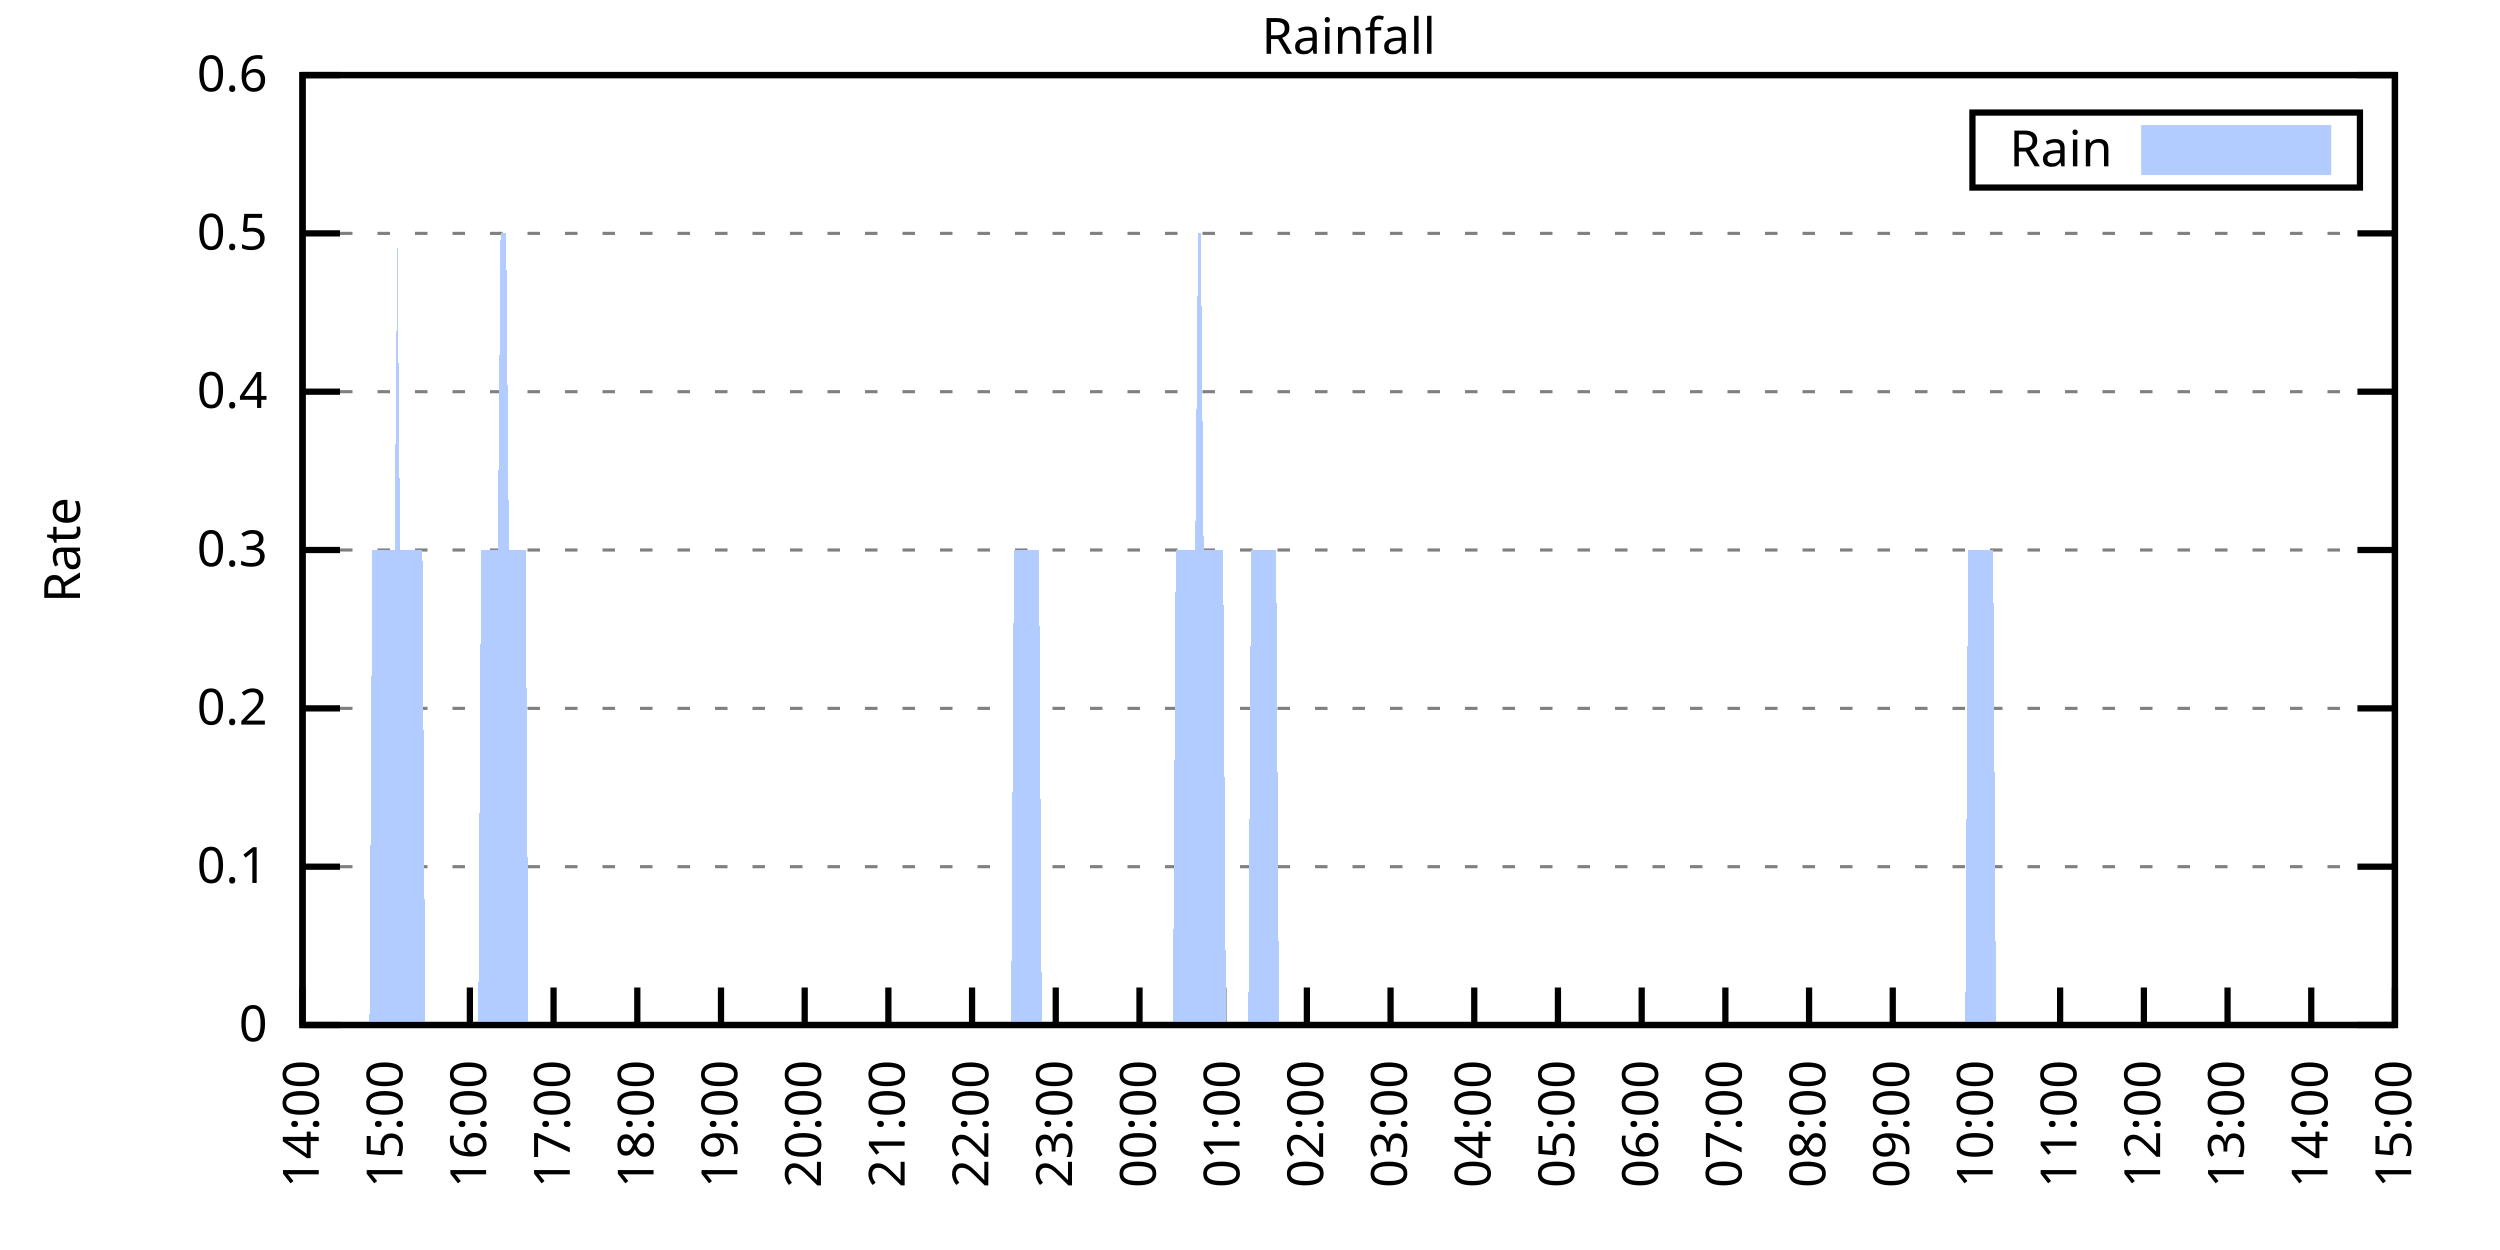
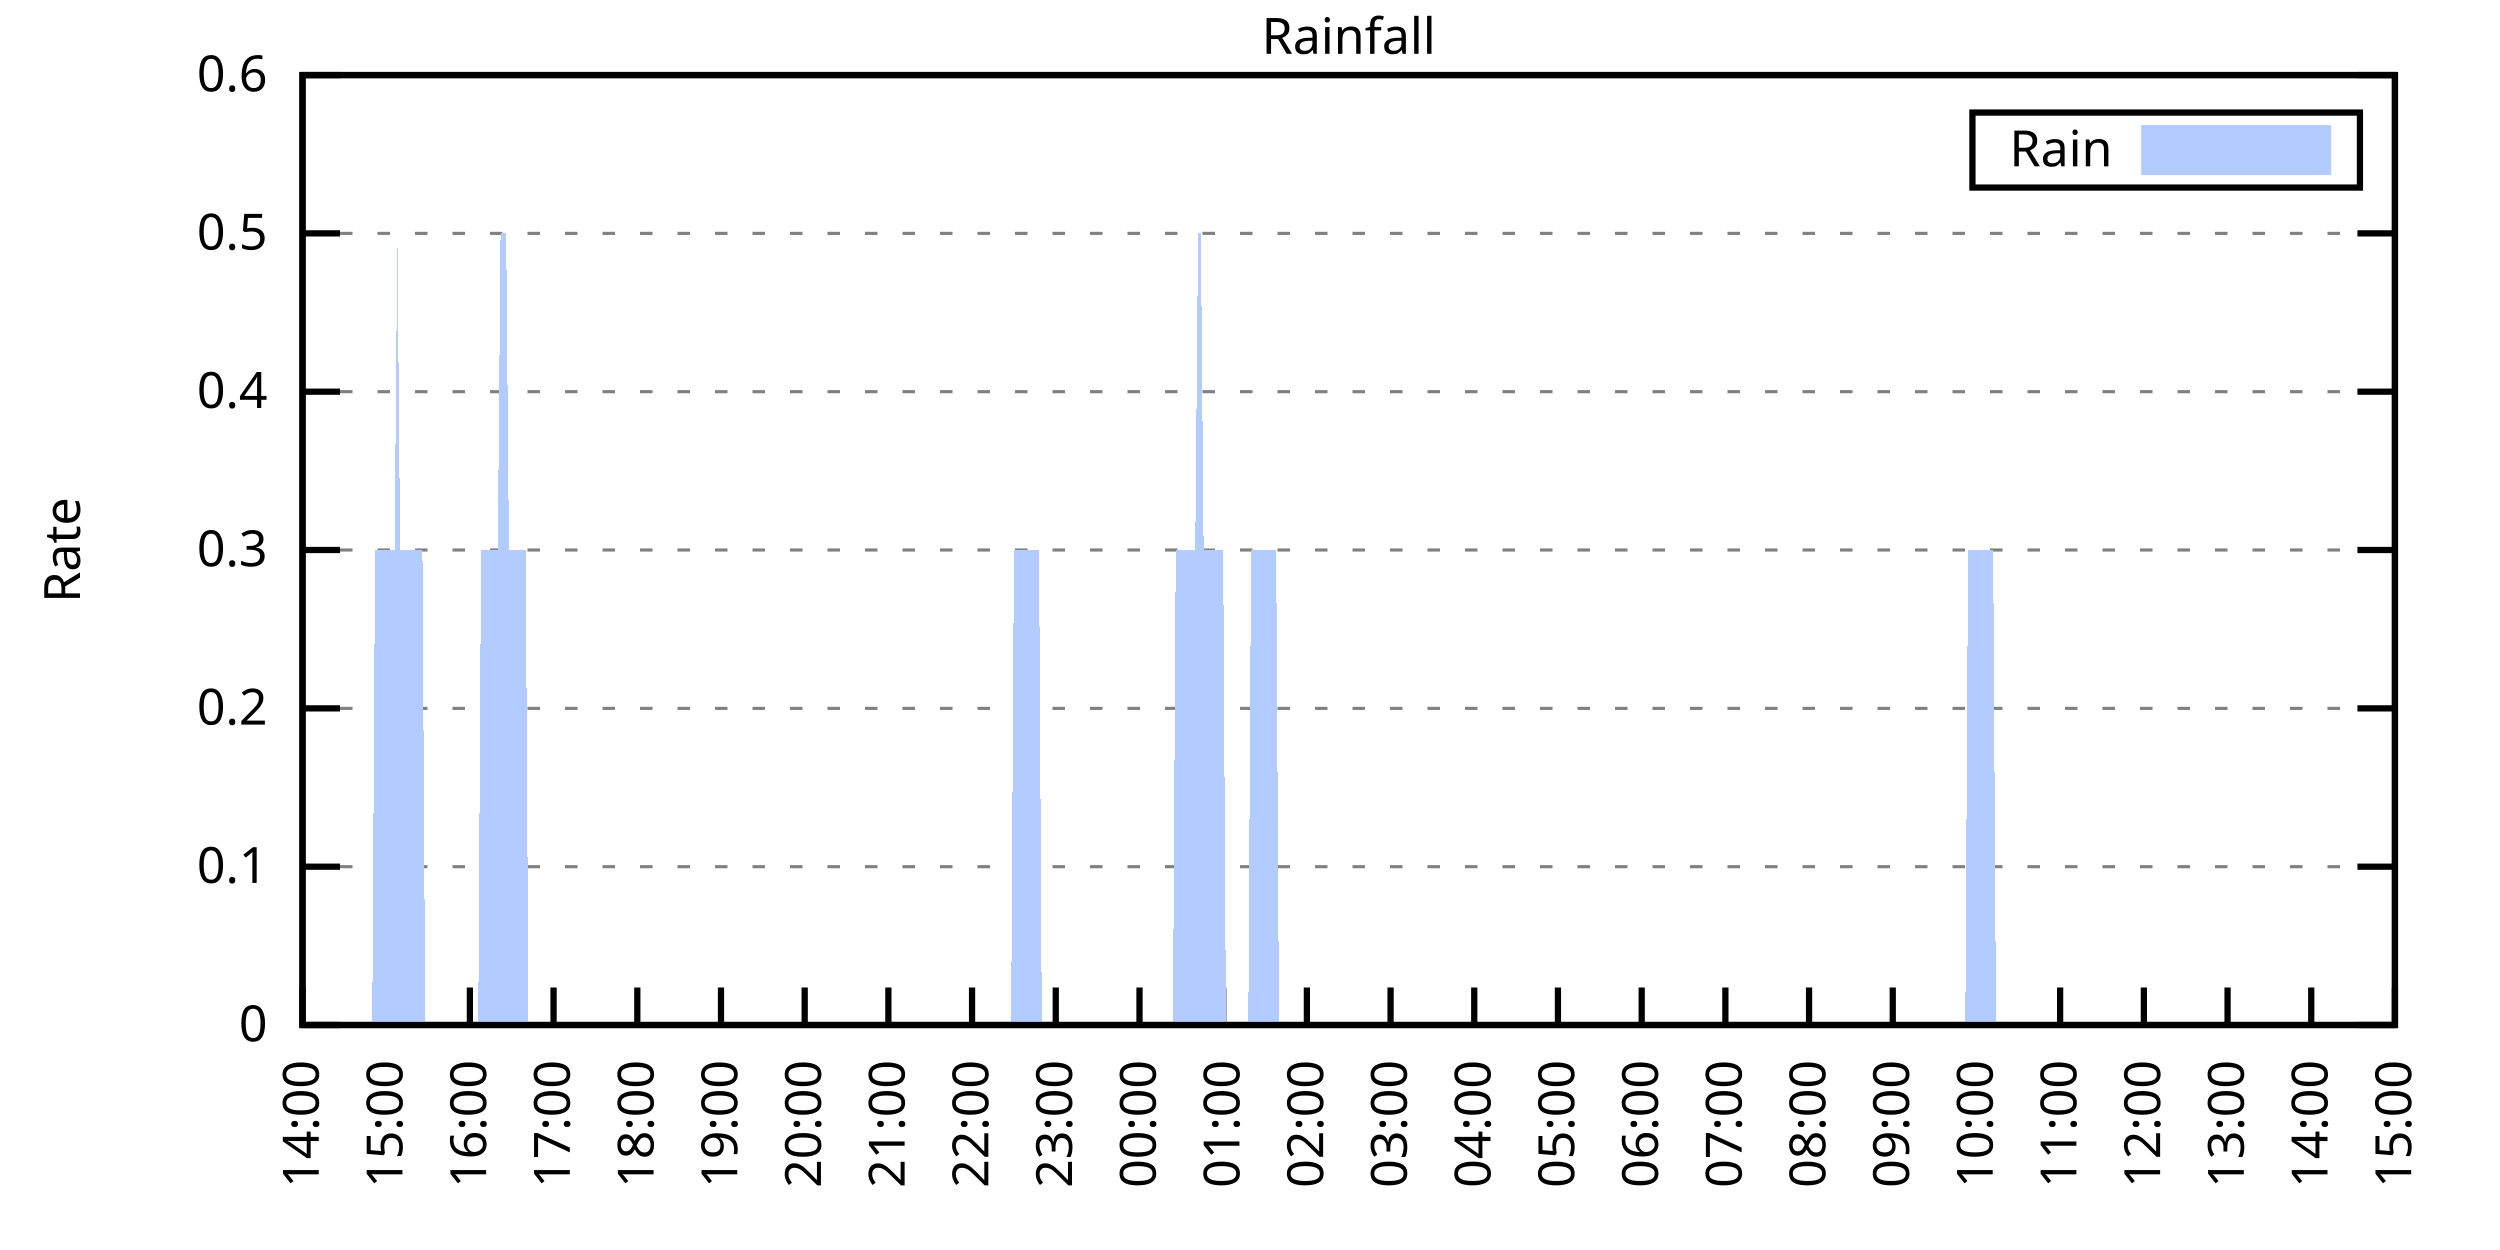
<svg xmlns="http://www.w3.org/2000/svg" xmlns:xlink="http://www.w3.org/1999/xlink" width="400" height="200" viewBox="0 0 400 200">
  <g id="gnuplot_canvas">
    <rect x="0" y="0" width="400" height="200" fill="none" />
    <defs>
      <circle id="gpDot" r="0.5" stroke-width="0.5" stroke="currentColor" />
      <path id="gpPt0" stroke-width="0.333" stroke="currentColor" d="M-1,0 h2 M0,-1 v2" />
      <path id="gpPt1" stroke-width="0.333" stroke="currentColor" d="M-1,-1 L1,1 M1,-1 L-1,1" />
      <path id="gpPt2" stroke-width="0.333" stroke="currentColor" d="M-1,0 L1,0 M0,-1 L0,1 M-1,-1 L1,1 M-1,1 L1,-1" />
      <rect id="gpPt3" stroke-width="0.333" stroke="currentColor" x="-1" y="-1" width="2" height="2" />
      <rect id="gpPt4" stroke-width="0.333" stroke="currentColor" fill="currentColor" x="-1" y="-1" width="2" height="2" />
      <circle id="gpPt5" stroke-width="0.333" stroke="currentColor" cx="0" cy="0" r="1" />
      <use xlink:href="#gpPt5" id="gpPt6" fill="currentColor" stroke="none" />
      <path id="gpPt7" stroke-width="0.333" stroke="currentColor" d="M0,-1.33 L-1.33,0.67 L1.33,0.67 z" />
      <use xlink:href="#gpPt7" id="gpPt8" fill="currentColor" stroke="none" />
      <use xlink:href="#gpPt7" id="gpPt9" stroke="currentColor" transform="rotate(180)" />
      <use xlink:href="#gpPt9" id="gpPt10" fill="currentColor" stroke="none" />
      <use xlink:href="#gpPt3" id="gpPt11" stroke="currentColor" transform="rotate(45)" />
      <use xlink:href="#gpPt11" id="gpPt12" fill="currentColor" stroke="none" />
      <path id="gpPt13" stroke-width="0.333" stroke="currentColor" d="M0,1.330 L1.265,0.411 L0.782,-1.067 L-0.782,-1.076 L-1.265,0.411 z" />
      <use xlink:href="#gpPt13" id="gpPt14" fill="currentColor" stroke="none" />
      <filter id="textbox" filterUnits="objectBoundingBox" x="0" y="0" height="1" width="1">
        <feFlood flood-color="white" flood-opacity="1" result="bgnd" />
        <feComposite in="SourceGraphic" in2="bgnd" operator="atop" />
      </filter>
      <filter id="greybox" filterUnits="objectBoundingBox" x="0" y="0" height="1" width="1">
        <feFlood flood-color="lightgrey" flood-opacity="1" result="grey" />
        <feComposite in="SourceGraphic" in2="grey" operator="atop" />
      </filter>
    </defs>
    <g fill="none" color="white" stroke="currentColor" stroke-width="1.00" stroke-linecap="butt" stroke-linejoin="miter">
</g>
    <g fill="none" color="black" stroke="currentColor" stroke-width="1.00" stroke-linecap="butt" stroke-linejoin="miter">
      <g stroke="none" shape-rendering="crispEdges">
        <polygon fill="rgb(255, 255, 255)" points="48.40,164.00 383.18,164.00 383.18,12.02 48.40,12.02 " />
      </g>
    </g>
    <g fill="none" color="black" stroke="currentColor" stroke-width="1.00" stroke-linecap="butt" stroke-linejoin="miter">
</g>
    <g fill="none" color="black" stroke="black" stroke-width="0.50" stroke-linecap="butt" stroke-linejoin="miter">
</g>
    <g fill="none" color="gray" stroke="currentColor" stroke-width="0.50" stroke-linecap="butt" stroke-linejoin="miter">
      <path stroke="gray" stroke-dasharray="2,4" class="gridline" d="M48.40,164.00 L383.19,164.00  " />
    </g>
    <g fill="none" color="gray" stroke="gray" stroke-width="1.00" stroke-linecap="butt" stroke-linejoin="miter">
</g>
    <g fill="none" color="black" stroke="currentColor" stroke-width="1.00" stroke-linecap="butt" stroke-linejoin="miter">
      <path stroke="black" d="M48.40,164.00 L54.40,164.00 M383.19,164.00 L377.19,164.00  " />
      <g transform="translate(42.80,166.60)" stroke="none" fill="black" font-family="Sans" font-size="8.00" text-anchor="end">
        <text>
          <tspan font-family="Sans"> 0</tspan>
        </text>
      </g>
    </g>
    <g fill="none" color="black" stroke="currentColor" stroke-width="1.00" stroke-linecap="butt" stroke-linejoin="miter">
</g>
    <g fill="none" color="black" stroke="black" stroke-width="0.50" stroke-linecap="butt" stroke-linejoin="miter">
</g>
    <g fill="none" color="gray" stroke="currentColor" stroke-width="0.50" stroke-linecap="butt" stroke-linejoin="miter">
      <path stroke="gray" stroke-dasharray="2,4" class="gridline" d="M48.40,138.67 L383.19,138.67  " />
    </g>
    <g fill="none" color="gray" stroke="gray" stroke-width="1.00" stroke-linecap="butt" stroke-linejoin="miter">
</g>
    <g fill="none" color="black" stroke="currentColor" stroke-width="1.00" stroke-linecap="butt" stroke-linejoin="miter">
      <path stroke="black" d="M48.40,138.67 L54.40,138.67 M383.19,138.67 L377.19,138.67  " />
      <g transform="translate(42.80,141.27)" stroke="none" fill="black" font-family="Sans" font-size="8.00" text-anchor="end">
        <text>
          <tspan font-family="Sans"> 0.1</tspan>
        </text>
      </g>
    </g>
    <g fill="none" color="black" stroke="currentColor" stroke-width="1.00" stroke-linecap="butt" stroke-linejoin="miter">
</g>
    <g fill="none" color="black" stroke="black" stroke-width="0.50" stroke-linecap="butt" stroke-linejoin="miter">
</g>
    <g fill="none" color="gray" stroke="currentColor" stroke-width="0.50" stroke-linecap="butt" stroke-linejoin="miter">
      <path stroke="gray" stroke-dasharray="2,4" class="gridline" d="M48.40,113.34 L383.19,113.34  " />
    </g>
    <g fill="none" color="gray" stroke="gray" stroke-width="1.00" stroke-linecap="butt" stroke-linejoin="miter">
</g>
    <g fill="none" color="black" stroke="currentColor" stroke-width="1.00" stroke-linecap="butt" stroke-linejoin="miter">
      <path stroke="black" d="M48.40,113.34 L54.40,113.34 M383.19,113.34 L377.19,113.34  " />
      <g transform="translate(42.80,115.94)" stroke="none" fill="black" font-family="Sans" font-size="8.00" text-anchor="end">
        <text>
          <tspan font-family="Sans"> 0.2</tspan>
        </text>
      </g>
    </g>
    <g fill="none" color="black" stroke="currentColor" stroke-width="1.00" stroke-linecap="butt" stroke-linejoin="miter">
</g>
    <g fill="none" color="black" stroke="black" stroke-width="0.50" stroke-linecap="butt" stroke-linejoin="miter">
</g>
    <g fill="none" color="gray" stroke="currentColor" stroke-width="0.50" stroke-linecap="butt" stroke-linejoin="miter">
      <path stroke="gray" stroke-dasharray="2,4" class="gridline" d="M48.40,88.00 L383.19,88.00  " />
    </g>
    <g fill="none" color="gray" stroke="gray" stroke-width="1.00" stroke-linecap="butt" stroke-linejoin="miter">
</g>
    <g fill="none" color="black" stroke="currentColor" stroke-width="1.00" stroke-linecap="butt" stroke-linejoin="miter">
      <path stroke="black" d="M48.40,88.00 L54.40,88.00 M383.19,88.00 L377.19,88.00  " />
      <g transform="translate(42.80,90.60)" stroke="none" fill="black" font-family="Sans" font-size="8.00" text-anchor="end">
        <text>
          <tspan font-family="Sans"> 0.3</tspan>
        </text>
      </g>
    </g>
    <g fill="none" color="black" stroke="currentColor" stroke-width="1.00" stroke-linecap="butt" stroke-linejoin="miter">
</g>
    <g fill="none" color="black" stroke="black" stroke-width="0.50" stroke-linecap="butt" stroke-linejoin="miter">
</g>
    <g fill="none" color="gray" stroke="currentColor" stroke-width="0.50" stroke-linecap="butt" stroke-linejoin="miter">
      <path stroke="gray" stroke-dasharray="2,4" class="gridline" d="M48.40,62.67 L383.19,62.67  " />
    </g>
    <g fill="none" color="gray" stroke="gray" stroke-width="1.00" stroke-linecap="butt" stroke-linejoin="miter">
</g>
    <g fill="none" color="black" stroke="currentColor" stroke-width="1.00" stroke-linecap="butt" stroke-linejoin="miter">
      <path stroke="black" d="M48.40,62.67 L54.40,62.67 M383.19,62.67 L377.19,62.67  " />
      <g transform="translate(42.80,65.27)" stroke="none" fill="black" font-family="Sans" font-size="8.00" text-anchor="end">
        <text>
          <tspan font-family="Sans"> 0.4</tspan>
        </text>
      </g>
    </g>
    <g fill="none" color="black" stroke="currentColor" stroke-width="1.00" stroke-linecap="butt" stroke-linejoin="miter">
</g>
    <g fill="none" color="black" stroke="black" stroke-width="0.50" stroke-linecap="butt" stroke-linejoin="miter">
</g>
    <g fill="none" color="gray" stroke="currentColor" stroke-width="0.50" stroke-linecap="butt" stroke-linejoin="miter">
      <path stroke="gray" stroke-dasharray="2,4" class="gridline" d="M48.40,37.34 L383.19,37.34  " />
    </g>
    <g fill="none" color="gray" stroke="gray" stroke-width="1.00" stroke-linecap="butt" stroke-linejoin="miter">
</g>
    <g fill="none" color="black" stroke="currentColor" stroke-width="1.00" stroke-linecap="butt" stroke-linejoin="miter">
      <path stroke="black" d="M48.40,37.34 L54.40,37.34 M383.19,37.34 L377.19,37.34  " />
      <g transform="translate(42.80,39.94)" stroke="none" fill="black" font-family="Sans" font-size="8.00" text-anchor="end">
        <text>
          <tspan font-family="Sans"> 0.5</tspan>
        </text>
      </g>
    </g>
    <g fill="none" color="black" stroke="currentColor" stroke-width="1.00" stroke-linecap="butt" stroke-linejoin="miter">
</g>
    <g fill="none" color="black" stroke="black" stroke-width="0.50" stroke-linecap="butt" stroke-linejoin="miter">
</g>
    <g fill="none" color="gray" stroke="currentColor" stroke-width="0.50" stroke-linecap="butt" stroke-linejoin="miter">
      <path stroke="gray" stroke-dasharray="2,4" class="gridline" d="M48.40,12.01 L383.19,12.01  " />
    </g>
    <g fill="none" color="gray" stroke="gray" stroke-width="1.00" stroke-linecap="butt" stroke-linejoin="miter">
</g>
    <g fill="none" color="black" stroke="currentColor" stroke-width="1.00" stroke-linecap="butt" stroke-linejoin="miter">
      <path stroke="black" d="M48.40,12.01 L54.40,12.01 M383.19,12.01 L377.19,12.01  " />
      <g transform="translate(42.80,14.61)" stroke="none" fill="black" font-family="Sans" font-size="8.00" text-anchor="end">
        <text>
          <tspan font-family="Sans"> 0.6</tspan>
        </text>
      </g>
    </g>
    <g fill="none" color="black" stroke="currentColor" stroke-width="1.00" stroke-linecap="butt" stroke-linejoin="miter">
      <path stroke="black" d="M48.40,164.00 L48.40,158.00  " />
      <g transform="translate(51.00,169.60) rotate(270.00)" stroke="none" fill="black" font-family="Sans" font-size="8.00" text-anchor="end">
        <text>
          <tspan font-family="Sans">14:00</tspan>
        </text>
      </g>
    </g>
    <g fill="none" color="black" stroke="currentColor" stroke-width="1.00" stroke-linecap="butt" stroke-linejoin="miter">
      <path stroke="black" d="M61.79,164.00 L61.79,158.00  " />
      <g transform="translate(64.39,169.60) rotate(270.00)" stroke="none" fill="black" font-family="Sans" font-size="8.00" text-anchor="end">
        <text>
          <tspan font-family="Sans">15:00</tspan>
        </text>
      </g>
    </g>
    <g fill="none" color="black" stroke="currentColor" stroke-width="1.00" stroke-linecap="butt" stroke-linejoin="miter">
      <path stroke="black" d="M75.18,164.00 L75.18,158.00  " />
      <g transform="translate(77.78,169.60) rotate(270.00)" stroke="none" fill="black" font-family="Sans" font-size="8.00" text-anchor="end">
        <text>
          <tspan font-family="Sans">16:00</tspan>
        </text>
      </g>
    </g>
    <g fill="none" color="black" stroke="currentColor" stroke-width="1.00" stroke-linecap="butt" stroke-linejoin="miter">
      <path stroke="black" d="M88.57,164.00 L88.57,158.00  " />
      <g transform="translate(91.17,169.60) rotate(270.00)" stroke="none" fill="black" font-family="Sans" font-size="8.00" text-anchor="end">
        <text>
          <tspan font-family="Sans">17:00</tspan>
        </text>
      </g>
    </g>
    <g fill="none" color="black" stroke="currentColor" stroke-width="1.00" stroke-linecap="butt" stroke-linejoin="miter">
      <path stroke="black" d="M101.97,164.00 L101.97,158.00  " />
      <g transform="translate(104.57,169.60) rotate(270.00)" stroke="none" fill="black" font-family="Sans" font-size="8.00" text-anchor="end">
        <text>
          <tspan font-family="Sans">18:00</tspan>
        </text>
      </g>
    </g>
    <g fill="none" color="black" stroke="currentColor" stroke-width="1.00" stroke-linecap="butt" stroke-linejoin="miter">
      <path stroke="black" d="M115.36,164.00 L115.36,158.00  " />
      <g transform="translate(117.96,169.60) rotate(270.00)" stroke="none" fill="black" font-family="Sans" font-size="8.00" text-anchor="end">
        <text>
          <tspan font-family="Sans">19:00</tspan>
        </text>
      </g>
    </g>
    <g fill="none" color="black" stroke="currentColor" stroke-width="1.00" stroke-linecap="butt" stroke-linejoin="miter">
      <path stroke="black" d="M128.75,164.00 L128.75,158.00  " />
      <g transform="translate(131.35,169.60) rotate(270.00)" stroke="none" fill="black" font-family="Sans" font-size="8.00" text-anchor="end">
        <text>
          <tspan font-family="Sans">20:00</tspan>
        </text>
      </g>
    </g>
    <g fill="none" color="black" stroke="currentColor" stroke-width="1.00" stroke-linecap="butt" stroke-linejoin="miter">
      <path stroke="black" d="M142.14,164.00 L142.14,158.00  " />
      <g transform="translate(144.74,169.60) rotate(270.00)" stroke="none" fill="black" font-family="Sans" font-size="8.00" text-anchor="end">
        <text>
          <tspan font-family="Sans">21:00</tspan>
        </text>
      </g>
    </g>
    <g fill="none" color="black" stroke="currentColor" stroke-width="1.00" stroke-linecap="butt" stroke-linejoin="miter">
      <path stroke="black" d="M155.53,164.00 L155.53,158.00  " />
      <g transform="translate(158.13,169.60) rotate(270.00)" stroke="none" fill="black" font-family="Sans" font-size="8.00" text-anchor="end">
        <text>
          <tspan font-family="Sans">22:00</tspan>
        </text>
      </g>
    </g>
    <g fill="none" color="black" stroke="currentColor" stroke-width="1.00" stroke-linecap="butt" stroke-linejoin="miter">
      <path stroke="black" d="M168.92,164.00 L168.92,158.00  " />
      <g transform="translate(171.52,169.60) rotate(270.00)" stroke="none" fill="black" font-family="Sans" font-size="8.00" text-anchor="end">
        <text>
          <tspan font-family="Sans">23:00</tspan>
        </text>
      </g>
    </g>
    <g fill="none" color="black" stroke="currentColor" stroke-width="1.00" stroke-linecap="butt" stroke-linejoin="miter">
      <path stroke="black" d="M182.32,164.00 L182.32,158.00  " />
      <g transform="translate(184.92,169.60) rotate(270.00)" stroke="none" fill="black" font-family="Sans" font-size="8.00" text-anchor="end">
        <text>
          <tspan font-family="Sans">00:00</tspan>
        </text>
      </g>
    </g>
    <g fill="none" color="black" stroke="currentColor" stroke-width="1.00" stroke-linecap="butt" stroke-linejoin="miter">
      <path stroke="black" d="M195.71,164.00 L195.71,158.00  " />
      <g transform="translate(198.31,169.60) rotate(270.00)" stroke="none" fill="black" font-family="Sans" font-size="8.00" text-anchor="end">
        <text>
          <tspan font-family="Sans">01:00</tspan>
        </text>
      </g>
    </g>
    <g fill="none" color="black" stroke="currentColor" stroke-width="1.00" stroke-linecap="butt" stroke-linejoin="miter">
      <path stroke="black" d="M209.10,164.00 L209.10,158.00  " />
      <g transform="translate(211.70,169.60) rotate(270.00)" stroke="none" fill="black" font-family="Sans" font-size="8.00" text-anchor="end">
        <text>
          <tspan font-family="Sans">02:00</tspan>
        </text>
      </g>
    </g>
    <g fill="none" color="black" stroke="currentColor" stroke-width="1.00" stroke-linecap="butt" stroke-linejoin="miter">
      <path stroke="black" d="M222.49,164.00 L222.49,158.00  " />
      <g transform="translate(225.09,169.60) rotate(270.00)" stroke="none" fill="black" font-family="Sans" font-size="8.00" text-anchor="end">
        <text>
          <tspan font-family="Sans">03:00</tspan>
        </text>
      </g>
    </g>
    <g fill="none" color="black" stroke="currentColor" stroke-width="1.00" stroke-linecap="butt" stroke-linejoin="miter">
      <path stroke="black" d="M235.88,164.00 L235.88,158.00  " />
      <g transform="translate(238.48,169.60) rotate(270.00)" stroke="none" fill="black" font-family="Sans" font-size="8.00" text-anchor="end">
        <text>
          <tspan font-family="Sans">04:00</tspan>
        </text>
      </g>
    </g>
    <g fill="none" color="black" stroke="currentColor" stroke-width="1.00" stroke-linecap="butt" stroke-linejoin="miter">
      <path stroke="black" d="M249.27,164.00 L249.27,158.00  " />
      <g transform="translate(251.87,169.60) rotate(270.00)" stroke="none" fill="black" font-family="Sans" font-size="8.00" text-anchor="end">
        <text>
          <tspan font-family="Sans">05:00</tspan>
        </text>
      </g>
    </g>
    <g fill="none" color="black" stroke="currentColor" stroke-width="1.00" stroke-linecap="butt" stroke-linejoin="miter">
      <path stroke="black" d="M262.67,164.00 L262.67,158.00  " />
      <g transform="translate(265.27,169.60) rotate(270.00)" stroke="none" fill="black" font-family="Sans" font-size="8.00" text-anchor="end">
        <text>
          <tspan font-family="Sans">06:00</tspan>
        </text>
      </g>
    </g>
    <g fill="none" color="black" stroke="currentColor" stroke-width="1.00" stroke-linecap="butt" stroke-linejoin="miter">
      <path stroke="black" d="M276.06,164.00 L276.06,158.00  " />
      <g transform="translate(278.66,169.60) rotate(270.00)" stroke="none" fill="black" font-family="Sans" font-size="8.00" text-anchor="end">
        <text>
          <tspan font-family="Sans">07:00</tspan>
        </text>
      </g>
    </g>
    <g fill="none" color="black" stroke="currentColor" stroke-width="1.00" stroke-linecap="butt" stroke-linejoin="miter">
      <path stroke="black" d="M289.45,164.00 L289.45,158.00  " />
      <g transform="translate(292.05,169.60) rotate(270.00)" stroke="none" fill="black" font-family="Sans" font-size="8.00" text-anchor="end">
        <text>
          <tspan font-family="Sans">08:00</tspan>
        </text>
      </g>
    </g>
    <g fill="none" color="black" stroke="currentColor" stroke-width="1.00" stroke-linecap="butt" stroke-linejoin="miter">
      <path stroke="black" d="M302.84,164.00 L302.84,158.00  " />
      <g transform="translate(305.44,169.60) rotate(270.00)" stroke="none" fill="black" font-family="Sans" font-size="8.00" text-anchor="end">
        <text>
          <tspan font-family="Sans">09:00</tspan>
        </text>
      </g>
    </g>
    <g fill="none" color="black" stroke="currentColor" stroke-width="1.00" stroke-linecap="butt" stroke-linejoin="miter">
      <path stroke="black" d="M316.23,164.00 L316.23,158.00  " />
      <g transform="translate(318.83,169.60) rotate(270.00)" stroke="none" fill="black" font-family="Sans" font-size="8.00" text-anchor="end">
        <text>
          <tspan font-family="Sans">10:00</tspan>
        </text>
      </g>
    </g>
    <g fill="none" color="black" stroke="currentColor" stroke-width="1.00" stroke-linecap="butt" stroke-linejoin="miter">
      <path stroke="black" d="M329.62,164.00 L329.62,158.00  " />
      <g transform="translate(332.22,169.60) rotate(270.00)" stroke="none" fill="black" font-family="Sans" font-size="8.00" text-anchor="end">
        <text>
          <tspan font-family="Sans">11:00</tspan>
        </text>
      </g>
    </g>
    <g fill="none" color="black" stroke="currentColor" stroke-width="1.00" stroke-linecap="butt" stroke-linejoin="miter">
      <path stroke="black" d="M343.02,164.00 L343.02,158.00  " />
      <g transform="translate(345.62,169.60) rotate(270.00)" stroke="none" fill="black" font-family="Sans" font-size="8.00" text-anchor="end">
        <text>
          <tspan font-family="Sans">12:00</tspan>
        </text>
      </g>
    </g>
    <g fill="none" color="black" stroke="currentColor" stroke-width="1.00" stroke-linecap="butt" stroke-linejoin="miter">
      <path stroke="black" d="M356.41,164.00 L356.41,158.00  " />
      <g transform="translate(359.01,169.60) rotate(270.00)" stroke="none" fill="black" font-family="Sans" font-size="8.00" text-anchor="end">
        <text>
          <tspan font-family="Sans">13:00</tspan>
        </text>
      </g>
    </g>
    <g fill="none" color="black" stroke="currentColor" stroke-width="1.00" stroke-linecap="butt" stroke-linejoin="miter">
      <path stroke="black" d="M369.80,164.00 L369.80,158.00  " />
      <g transform="translate(372.40,169.60) rotate(270.00)" stroke="none" fill="black" font-family="Sans" font-size="8.00" text-anchor="end">
        <text>
          <tspan font-family="Sans">14:00</tspan>
        </text>
      </g>
    </g>
    <g fill="none" color="black" stroke="currentColor" stroke-width="1.00" stroke-linecap="butt" stroke-linejoin="miter">
      <path stroke="black" d="M383.19,164.00 L383.19,158.00  " />
      <g transform="translate(385.79,169.60) rotate(270.00)" stroke="none" fill="black" font-family="Sans" font-size="8.00" text-anchor="end">
        <text>
          <tspan font-family="Sans">15:00</tspan>
        </text>
      </g>
    </g>
    <g fill="none" color="black" stroke="currentColor" stroke-width="1.00" stroke-linecap="butt" stroke-linejoin="miter">
</g>
    <g fill="none" color="black" stroke="currentColor" stroke-width="1.00" stroke-linecap="butt" stroke-linejoin="miter">
      <path stroke="black" d="M48.40,12.01 L48.40,164.00 L383.19,164.00 L383.19,12.01 L48.40,12.01 Z  " />
    </g>
    <g fill="none" color="black" stroke="currentColor" stroke-width="1.00" stroke-linecap="butt" stroke-linejoin="miter">
</g>
    <g fill="none" color="black" stroke="currentColor" stroke-width="1.00" stroke-linecap="butt" stroke-linejoin="miter">
      <path stroke="black" d="M315.59,30.01 L315.59,18.01 L377.59,18.01 L377.59,30.01 L315.59,30.01 Z  " />
    </g>
    <g id="Rainfall_plot_1">
      <g fill="none" color="white" stroke="black" stroke-width="2.00" stroke-linecap="butt" stroke-linejoin="miter">
</g>
      <g fill="none" color="black" stroke="currentColor" stroke-width="2.00" stroke-linecap="butt" stroke-linejoin="miter">
        <g transform="translate(337.99,26.61)" stroke="none" fill="black" font-family="Sans" font-size="8.00" text-anchor="end">
          <text>
            <tspan font-family="Sans">Rain</tspan>
          </text>
        </g>
      </g>
      <g fill="none" color="black" stroke="currentColor" stroke-width="2.00" stroke-linecap="butt" stroke-linejoin="miter">
        <g stroke="none" shape-rendering="crispEdges">
          <polygon fill="rgb(178, 204, 255)" points="343.59,27.01 371.99,27.01 371.99,21.01 343.59,21.01 " />
        </g>
        <path stroke="rgb(178, 204, 255)" d="M343.59,27.01 L371.99,27.01 L371.99,21.01 L343.59,21.01 L343.59,27.01 Z  " />
      </g>
      <g fill="none" color="black" stroke="currentColor" stroke-width="2.00" stroke-linecap="butt" stroke-linejoin="miter">
        <g stroke="none" shape-rendering="crispEdges">
-           <polygon fill="rgb(178, 204, 255)" points="51.97,164.00 52.42,164.00 52.86,164.00 53.31,164.00 53.76,164.00 54.20,164.00 54.65,164.00 55.10,164.00 55.54,164.00 55.99,164.00 56.43,164.00 56.88,164.00 57.33,164.00 57.77,164.00 58.22,164.00 58.67,164.00 59.11,164.00 59.56,88.00 60.01,88.00 60.45,88.00 60.90,88.00 61.35,88.00 61.79,88.00 62.24,88.00 62.68,88.00 63.13,88.00 63.58,37.34 64.02,88.00 64.47,88.00 64.92,88.00 65.36,88.00 65.81,88.00 66.26,88.00 66.70,88.00 67.15,88.00 67.59,88.00 68.04,164.00 68.49,164.00 68.93,164.00 69.38,164.00 69.83,164.00 70.27,164.00 70.72,164.00 71.17,164.00 71.61,164.00 72.06,164.00 72.50,164.00 72.95,164.00 73.40,164.00 73.84,164.00 74.29,164.00 74.74,164.00 75.18,164.00 75.63,164.00 76.08,164.00 76.52,164.00 76.97,88.00 77.42,88.00 77.86,88.00 78.31,88.00 78.75,88.00 79.20,88.00 79.65,88.00 80.09,37.34 80.54,37.34 80.99,37.34 81.43,88.00 81.88,88.00 82.33,88.00 82.77,88.00 83.22,88.00 83.66,88.00 84.11,88.00 84.56,164.00 85.00,164.00 85.45,164.00 85.90,164.00 86.34,164.00 86.79,164.00 87.24,164.00 87.68,164.00 88.13,164.00 88.57,164.00 89.02,164.00 89.47,164.00 89.91,164.00 90.36,164.00 90.81,164.00 91.25,164.00 91.70,164.00 92.15,164.00 92.59,164.00 93.04,164.00 93.49,164.00 93.93,164.00 94.38,164.00 94.82,164.00 95.27,164.00 95.72,164.00 96.16,164.00 96.61,164.00 97.06,164.00 97.50,164.00 97.95,164.00 98.40,164.00 98.84,164.00 99.29,164.00 99.73,164.00 100.18,164.00 100.63,164.00 101.07,164.00 101.52,164.00 101.97,164.00 102.41,164.00 102.86,164.00 103.31,164.00 103.75,164.00 104.20,164.00 104.64,164.00 105.09,164.00 105.54,164.00 105.98,164.00 106.43,164.00 106.88,164.00 107.32,164.00 107.77,164.00 108.22,164.00 108.66,164.00 109.11,164.00 109.55,164.00 110.00,164.00 110.45,164.00 110.89,164.00 111.34,164.00 111.79,164.00 112.23,164.00 112.68,164.00 113.13,164.00 113.57,164.00 114.02,164.00 114.47,164.00 114.91,164.00 115.36,164.00 115.80,164.00 116.25,164.00 116.70,164.00 117.14,164.00 117.59,164.00 118.04,164.00 118.48,164.00 118.93,164.00 119.38,164.00 119.82,164.00 120.27,164.00 120.71,164.00 121.16,164.00 121.61,164.00 122.05,164.00 122.50,164.00 122.95,164.00 123.39,164.00 123.84,164.00 124.29,164.00 124.73,164.00 125.18,164.00 125.62,164.00 126.07,164.00 126.52,164.00 126.96,164.00 127.41,164.00 127.86,164.00 128.30,164.00 128.75,164.00 129.20,164.00 129.64,164.00 130.09,164.00 130.54,164.00 130.98,164.00 131.43,164.00 131.87,164.00 132.32,164.00 132.77,164.00 133.21,164.00 133.66,164.00 134.11,164.00 134.55,164.00 135.00,164.00 135.45,164.00 135.89,164.00 136.34,164.00 136.78,164.00 137.23,164.00 137.68,164.00 138.12,164.00 138.57,164.00 139.02,164.00 139.46,164.00 139.91,164.00 140.36,164.00 140.80,164.00 141.25,164.00 141.69,164.00 142.14,164.00 142.59,164.00 143.03,164.00 143.48,164.00 143.93,164.00 144.37,164.00 144.82,164.00 145.27,164.00 145.71,164.00 146.16,164.00 146.61,164.00 147.05,164.00 147.50,164.00 147.94,164.00 148.39,164.00 148.84,164.00 149.28,164.00 149.73,164.00 150.18,164.00 150.62,164.00 151.07,164.00 151.52,164.00 151.96,164.00 152.41,164.00 152.85,164.00 153.30,164.00 153.75,164.00 154.19,164.00 154.64,164.00 155.09,164.00 155.53,164.00 155.98,164.00 156.43,164.00 156.87,164.00 157.32,164.00 157.76,164.00 158.21,164.00 158.66,164.00 159.10,164.00 159.55,164.00 160.00,164.00 160.44,164.00 160.89,164.00 161.34,164.00 161.78,164.00 162.23,88.00 162.67,88.00 163.12,88.00 163.57,88.00 164.01,88.00 164.46,88.00 164.91,88.00 165.35,88.00 165.80,88.00 166.25,88.00 166.69,164.00 167.14,164.00 167.59,164.00 168.03,164.00 168.48,164.00 168.92,164.00 169.37,164.00 169.82,164.00 170.26,164.00 170.71,164.00 171.16,164.00 171.60,164.00 172.05,164.00 172.50,164.00 172.94,164.00 173.39,164.00 173.83,164.00 174.28,164.00 174.73,164.00 175.17,164.00 175.62,164.00 176.07,164.00 176.51,164.00 176.96,164.00 177.41,164.00 177.85,164.00 178.30,164.00 178.74,164.00 179.19,164.00 179.64,164.00 180.08,164.00 180.53,164.00 180.98,164.00 181.42,164.00 181.87,164.00 182.32,164.00 182.76,164.00 183.21,164.00 183.66,164.00 184.10,164.00 184.55,164.00 184.99,164.00 185.44,164.00 185.89,164.00 186.33,164.00 186.78,164.00 187.23,164.00 187.67,164.00 188.12,88.00 188.57,88.00 189.01,88.00 189.46,88.00 189.90,88.00 190.35,88.00 190.80,88.00 191.24,88.00 191.69,37.34 192.14,37.34 192.58,88.00 193.03,88.00 193.48,88.00 193.92,88.00 194.37,88.00 194.81,88.00 195.26,88.00 195.71,88.00 196.15,164.00 196.60,164.00 197.05,164.00 197.49,164.00 197.94,164.00 198.39,164.00 198.83,164.00 199.28,164.00 199.73,164.00 200.17,88.00 200.62,88.00 201.06,88.00 201.51,88.00 201.96,88.00 202.40,88.00 202.85,88.00 203.30,88.00 203.74,88.00 204.19,88.00 204.64,164.00 205.08,164.00 205.53,164.00 205.97,164.00 206.42,164.00 206.87,164.00 207.31,164.00 207.76,164.00 208.21,164.00 208.65,164.00 209.10,164.00 209.55,164.00 209.99,164.00 210.44,164.00 210.88,164.00 211.33,164.00 211.78,164.00 212.22,164.00 212.67,164.00 213.12,164.00 213.56,164.00 214.01,164.00 214.46,164.00 214.90,164.00 215.35,164.00 215.80,164.00 216.24,164.00 216.69,164.00 217.13,164.00 217.58,164.00 218.03,164.00 218.47,164.00 218.92,164.00 219.37,164.00 219.81,164.00 220.26,164.00 220.71,164.00 221.15,164.00 221.60,164.00 222.04,164.00 222.49,164.00 222.94,164.00 223.38,164.00 223.83,164.00 224.28,164.00 224.72,164.00 225.17,164.00 225.62,164.00 226.06,164.00 226.51,164.00 226.95,164.00 227.40,164.00 227.85,164.00 228.29,164.00 228.74,164.00 229.19,164.00 229.63,164.00 230.08,164.00 230.53,164.00 230.97,164.00 231.42,164.00 231.86,164.00 232.31,164.00 232.76,164.00 233.20,164.00 233.65,164.00 234.10,164.00 234.54,164.00 234.99,164.00 235.44,164.00 235.88,164.00 236.33,164.00 236.78,164.00 237.22,164.00 237.67,164.00 238.11,164.00 238.56,164.00 239.01,164.00 239.45,164.00 239.90,164.00 240.35,164.00 240.79,164.00 241.24,164.00 241.69,164.00 242.13,164.00 242.58,164.00 243.02,164.00 243.47,164.00 243.92,164.00 244.36,164.00 244.81,164.00 245.26,164.00 245.70,164.00 246.15,164.00 246.60,164.00 247.04,164.00 247.49,164.00 247.93,164.00 248.38,164.00 248.83,164.00 249.27,164.00 249.72,164.00 250.17,164.00 250.61,164.00 251.06,164.00 251.51,164.00 251.95,164.00 252.40,164.00 252.85,164.00 253.29,164.00 253.74,164.00 254.18,164.00 254.63,164.00 255.08,164.00 255.52,164.00 255.97,164.00 256.42,164.00 256.86,164.00 257.31,164.00 257.76,164.00 258.20,164.00 258.65,164.00 259.09,164.00 259.54,164.00 259.99,164.00 260.43,164.00 260.88,164.00 261.33,164.00 261.77,164.00 262.22,164.00 262.67,164.00 263.11,164.00 263.56,164.00 264.00,164.00 264.45,164.00 264.90,164.00 265.34,164.00 265.79,164.00 266.24,164.00 266.68,164.00 267.13,164.00 267.58,164.00 268.02,164.00 268.47,164.00 268.92,164.00 269.36,164.00 269.81,164.00 270.25,164.00 270.70,164.00 271.15,164.00 271.59,164.00 272.04,164.00 272.49,164.00 272.93,164.00 273.38,164.00 273.83,164.00 274.27,164.00 274.72,164.00 275.16,164.00 275.61,164.00 276.06,164.00 276.50,164.00 276.95,164.00 277.40,164.00 277.84,164.00 278.29,164.00 278.74,164.00 279.18,164.00 279.63,164.00 280.07,164.00 280.52,164.00 280.97,164.00 281.41,164.00 281.86,164.00 282.31,164.00 282.75,164.00 283.20,164.00 283.65,164.00 284.09,164.00 284.54,164.00 284.98,164.00 285.43,164.00 285.88,164.00 286.32,164.00 286.77,164.00 287.22,164.00 287.66,164.00 288.11,164.00 288.56,164.00 289.00,164.00 289.45,164.00 289.90,164.00 290.34,164.00 290.79,164.00 291.23,164.00 291.68,164.00 292.13,164.00 292.57,164.00 293.02,164.00 293.47,164.00 293.91,164.00 294.36,164.00 294.81,164.00 295.25,164.00 295.70,164.00 296.14,164.00 296.59,164.00 297.04,164.00 297.48,164.00 297.93,164.00 298.38,164.00 298.82,164.00 299.27,164.00 299.72,164.00 300.16,164.00 300.61,164.00 301.05,164.00 301.50,164.00 301.95,164.00 302.39,164.00 302.84,164.00 303.29,164.00 303.73,164.00 304.18,164.00 304.63,164.00 305.07,164.00 305.52,164.00 305.97,164.00 306.41,164.00 306.86,164.00 307.30,164.00 307.75,164.00 308.20,164.00 308.64,164.00 309.09,164.00 309.54,164.00 309.98,164.00 310.43,164.00 310.88,164.00 311.32,164.00 311.77,164.00 312.21,164.00 312.66,164.00 313.11,164.00 313.55,164.00 314.00,164.00 314.45,164.00 314.89,88.00 315.34,88.00 315.79,88.00 316.23,88.00 316.68,88.00 317.12,88.00 317.57,88.00 318.02,88.00 318.46,88.00 318.91,88.00 319.36,164.00 319.80,164.00 320.25,164.00 320.70,164.00 321.14,164.00 321.59,164.00 322.04,164.00 322.48,164.00 322.93,164.00 323.37,164.00 323.82,164.00 324.27,164.00 324.71,164.00 325.16,164.00 325.61,164.00 326.05,164.00 326.50,164.00 326.95,164.00 327.39,164.00 327.84,164.00 328.28,164.00 328.73,164.00 329.18,164.00 329.62,164.00 330.07,164.00 330.52,164.00 330.96,164.00 331.41,164.00 331.86,164.00 332.30,164.00 332.75,164.00 333.19,164.00 333.64,164.00 334.09,164.00 334.53,164.00 334.98,164.00 335.43,164.00 335.87,164.00 336.32,164.00 336.77,164.00 337.21,164.00 337.66,164.00 338.10,164.00 338.55,164.00 339.00,164.00 339.44,164.00 339.89,164.00 340.34,164.00 340.78,164.00 341.23,164.00 341.68,164.00 342.12,164.00 342.57,164.00 343.02,164.00 343.46,164.00 343.91,164.00 344.35,164.00 344.80,164.00 345.25,164.00 345.69,164.00 346.14,164.00 346.59,164.00 347.03,164.00 347.48,164.00 347.93,164.00 348.37,164.00 348.82,164.00 349.26,164.00 349.71,164.00 350.16,164.00 350.60,164.00 351.05,164.00 351.50,164.00 351.94,164.00 352.39,164.00 352.84,164.00 353.28,164.00 353.73,164.00 354.17,164.00 354.62,164.00 355.07,164.00 355.51,164.00 355.96,164.00 356.41,164.00 356.85,164.00 357.30,164.00 357.75,164.00 358.19,164.00 358.64,164.00 359.09,164.00 359.53,164.00 359.98,164.00 360.42,164.00 360.87,164.00 361.32,164.00 361.76,164.00 362.21,164.00 362.66,164.00 363.10,164.00 363.55,164.00 364.00,164.00 364.44,164.00 364.89,164.00 365.33,164.00 365.78,164.00 366.23,164.00 366.67,164.00 367.12,164.00 367.57,164.00 368.01,164.00 368.46,164.00 368.91,164.00 369.35,164.00 369.80,164.00 370.24,164.00 370.69,164.00 371.14,164.00 371.58,164.00 372.03,164.00 372.48,164.00 372.92,164.00 372.92,164.00 51.97,164.00 " />
+           <polygon fill="rgb(178, 204, 255)" points="55.54,164.00 55.99,164.00 56.43,164.00 56.88,164.00 57.33,164.00 57.77,164.00 58.22,164.00 58.67,164.00 59.11,164.00 59.56,164.00 60.01,88.00 60.45,88.00 60.90,88.00 61.35,88.00 61.79,88.00 62.24,88.00 62.68,88.00 63.13,88.00 63.58,37.34 64.02,88.00 64.47,88.00 64.92,88.00 65.36,88.00 65.81,88.00 66.26,88.00 66.70,88.00 67.15,88.00 67.59,88.00 68.04,164.00 68.49,164.00 68.93,164.00 69.38,164.00 69.83,164.00 70.27,164.00 70.72,164.00 71.17,164.00 71.61,164.00 72.06,164.00 72.50,164.00 72.95,164.00 73.40,164.00 73.84,164.00 74.29,164.00 74.74,164.00 75.18,164.00 75.63,164.00 76.08,164.00 76.52,164.00 76.97,88.00 77.42,88.00 77.86,88.00 78.31,88.00 78.75,88.00 79.20,88.00 79.65,88.00 80.09,37.34 80.54,37.34 80.99,37.34 81.43,88.00 81.88,88.00 82.33,88.00 82.77,88.00 83.22,88.00 83.66,88.00 84.11,88.00 84.56,164.00 85.00,164.00 85.45,164.00 85.90,164.00 86.34,164.00 86.79,164.00 87.24,164.00 87.68,164.00 88.13,164.00 88.57,164.00 89.02,164.00 89.47,164.00 89.91,164.00 90.36,164.00 90.81,164.00 91.25,164.00 91.70,164.00 92.15,164.00 92.59,164.00 93.04,164.00 93.49,164.00 93.93,164.00 94.38,164.00 94.82,164.00 95.27,164.00 95.72,164.00 96.16,164.00 96.61,164.00 97.06,164.00 97.50,164.00 97.95,164.00 98.40,164.00 98.84,164.00 99.29,164.00 99.73,164.00 100.18,164.00 100.63,164.00 101.07,164.00 101.52,164.00 101.97,164.00 102.41,164.00 102.86,164.00 103.31,164.00 103.75,164.00 104.20,164.00 104.64,164.00 105.09,164.00 105.54,164.00 105.98,164.00 106.43,164.00 106.88,164.00 107.32,164.00 107.77,164.00 108.22,164.00 108.66,164.00 109.11,164.00 109.55,164.00 110.00,164.00 110.45,164.00 110.89,164.00 111.34,164.00 111.79,164.00 112.23,164.00 112.68,164.00 113.13,164.00 113.57,164.00 114.02,164.00 114.47,164.00 114.91,164.00 115.36,164.00 115.80,164.00 116.25,164.00 116.70,164.00 117.14,164.00 117.59,164.00 118.04,164.00 118.48,164.00 118.93,164.00 119.38,164.00 119.82,164.00 120.27,164.00 120.71,164.00 121.16,164.00 121.61,164.00 122.05,164.00 122.50,164.00 122.95,164.00 123.39,164.00 123.84,164.00 124.29,164.00 124.73,164.00 125.18,164.00 125.62,164.00 126.07,164.00 126.52,164.00 126.96,164.00 127.41,164.00 127.86,164.00 128.30,164.00 128.75,164.00 129.20,164.00 129.64,164.00 130.09,164.00 130.54,164.00 130.98,164.00 131.43,164.00 131.87,164.00 132.32,164.00 132.77,164.00 133.21,164.00 133.66,164.00 134.11,164.00 134.55,164.00 135.00,164.00 135.45,164.00 135.89,164.00 136.34,164.00 136.78,164.00 137.23,164.00 137.68,164.00 138.12,164.00 138.57,164.00 139.02,164.00 139.46,164.00 139.91,164.00 140.36,164.00 140.80,164.00 141.25,164.00 141.69,164.00 142.14,164.00 142.59,164.00 143.03,164.00 143.48,164.00 143.93,164.00 144.37,164.00 144.82,164.00 145.27,164.00 145.71,164.00 146.16,164.00 146.61,164.00 147.05,164.00 147.50,164.00 147.94,164.00 148.39,164.00 148.84,164.00 149.28,164.00 149.73,164.00 150.18,164.00 150.62,164.00 151.07,164.00 151.52,164.00 151.96,164.00 152.41,164.00 152.85,164.00 153.30,164.00 153.75,164.00 154.19,164.00 154.64,164.00 155.09,164.00 155.53,164.00 155.98,164.00 156.43,164.00 156.87,164.00 157.32,164.00 157.76,164.00 158.21,164.00 158.66,164.00 159.10,164.00 159.55,164.00 160.00,164.00 160.44,164.00 160.89,164.00 161.34,164.00 161.78,164.00 162.23,88.00 162.67,88.00 163.12,88.00 163.57,88.00 164.01,88.00 164.46,88.00 164.91,88.00 165.35,88.00 165.80,88.00 166.25,88.00 166.69,164.00 167.14,164.00 167.59,164.00 168.03,164.00 168.48,164.00 168.92,164.00 169.37,164.00 169.82,164.00 170.26,164.00 170.71,164.00 171.16,164.00 171.60,164.00 172.05,164.00 172.50,164.00 172.94,164.00 173.39,164.00 173.83,164.00 174.28,164.00 174.73,164.00 175.17,164.00 175.62,164.00 176.07,164.00 176.51,164.00 176.96,164.00 177.41,164.00 177.85,164.00 178.30,164.00 178.74,164.00 179.19,164.00 179.64,164.00 180.08,164.00 180.53,164.00 180.98,164.00 181.42,164.00 181.87,164.00 182.32,164.00 182.76,164.00 183.21,164.00 183.66,164.00 184.10,164.00 184.55,164.00 184.99,164.00 185.44,164.00 185.89,164.00 186.33,164.00 186.78,164.00 187.23,164.00 187.67,164.00 188.12,88.00 188.57,88.00 189.01,88.00 189.46,88.00 189.90,88.00 190.35,88.00 190.80,88.00 191.24,88.00 191.69,37.34 192.14,37.34 192.58,88.00 193.03,88.00 193.48,88.00 193.92,88.00 194.37,88.00 194.81,88.00 195.26,88.00 195.71,88.00 196.15,164.00 196.60,164.00 197.05,164.00 197.49,164.00 197.94,164.00 198.39,164.00 198.83,164.00 199.28,164.00 199.73,164.00 200.17,88.00 200.62,88.00 201.06,88.00 201.51,88.00 201.96,88.00 202.40,88.00 202.85,88.00 203.30,88.00 203.74,88.00 204.19,88.00 204.64,164.00 205.08,164.00 205.53,164.00 205.97,164.00 206.42,164.00 206.87,164.00 207.31,164.00 207.76,164.00 208.21,164.00 208.65,164.00 209.10,164.00 209.55,164.00 209.99,164.00 210.44,164.00 210.88,164.00 211.33,164.00 211.78,164.00 212.22,164.00 212.67,164.00 213.12,164.00 213.56,164.00 214.01,164.00 214.46,164.00 214.90,164.00 215.35,164.00 215.80,164.00 216.24,164.00 216.69,164.00 217.13,164.00 217.58,164.00 218.03,164.00 218.47,164.00 218.92,164.00 219.37,164.00 219.81,164.00 220.26,164.00 220.71,164.00 221.15,164.00 221.60,164.00 222.04,164.00 222.49,164.00 222.94,164.00 223.38,164.00 223.83,164.00 224.28,164.00 224.72,164.00 225.17,164.00 225.62,164.00 226.06,164.00 226.51,164.00 226.95,164.00 227.40,164.00 227.85,164.00 228.29,164.00 228.74,164.00 229.19,164.00 229.63,164.00 230.08,164.00 230.53,164.00 230.97,164.00 231.42,164.00 231.86,164.00 232.31,164.00 232.76,164.00 233.20,164.00 233.65,164.00 234.10,164.00 234.54,164.00 234.99,164.00 235.44,164.00 235.88,164.00 236.33,164.00 236.78,164.00 237.22,164.00 237.67,164.00 238.11,164.00 238.56,164.00 239.01,164.00 239.45,164.00 239.90,164.00 240.35,164.00 240.79,164.00 241.24,164.00 241.69,164.00 242.13,164.00 242.58,164.00 243.02,164.00 243.47,164.00 243.92,164.00 244.36,164.00 244.81,164.00 245.26,164.00 245.70,164.00 246.15,164.00 246.60,164.00 247.04,164.00 247.49,164.00 247.93,164.00 248.38,164.00 248.83,164.00 249.27,164.00 249.72,164.00 250.17,164.00 250.61,164.00 251.06,164.00 251.51,164.00 251.95,164.00 252.40,164.00 252.85,164.00 253.29,164.00 253.74,164.00 254.18,164.00 254.63,164.00 255.08,164.00 255.52,164.00 255.97,164.00 256.42,164.00 256.86,164.00 257.31,164.00 257.76,164.00 258.20,164.00 258.65,164.00 259.09,164.00 259.54,164.00 259.99,164.00 260.43,164.00 260.88,164.00 261.33,164.00 261.77,164.00 262.22,164.00 262.67,164.00 263.11,164.00 263.56,164.00 264.00,164.00 264.45,164.00 264.90,164.00 265.34,164.00 265.79,164.00 266.24,164.00 266.68,164.00 267.13,164.00 267.58,164.00 268.02,164.00 268.47,164.00 268.92,164.00 269.36,164.00 269.81,164.00 270.25,164.00 270.70,164.00 271.15,164.00 271.59,164.00 272.04,164.00 272.49,164.00 272.93,164.00 273.38,164.00 273.83,164.00 274.27,164.00 274.72,164.00 275.16,164.00 275.61,164.00 276.06,164.00 276.50,164.00 276.95,164.00 277.40,164.00 277.84,164.00 278.29,164.00 278.74,164.00 279.18,164.00 279.63,164.00 280.07,164.00 280.52,164.00 280.97,164.00 281.41,164.00 281.86,164.00 282.31,164.00 282.75,164.00 283.20,164.00 283.65,164.00 284.09,164.00 284.54,164.00 284.98,164.00 285.43,164.00 285.88,164.00 286.32,164.00 286.77,164.00 287.22,164.00 287.66,164.00 288.11,164.00 288.56,164.00 289.00,164.00 289.45,164.00 289.90,164.00 290.34,164.00 290.79,164.00 291.23,164.00 291.68,164.00 292.13,164.00 292.57,164.00 293.02,164.00 293.47,164.00 293.91,164.00 294.36,164.00 294.81,164.00 295.25,164.00 295.70,164.00 296.14,164.00 296.59,164.00 297.04,164.00 297.48,164.00 297.93,164.00 298.38,164.00 298.82,164.00 299.27,164.00 299.72,164.00 300.16,164.00 300.61,164.00 301.05,164.00 301.50,164.00 301.95,164.00 302.39,164.00 302.84,164.00 303.29,164.00 303.73,164.00 304.18,164.00 304.63,164.00 305.07,164.00 305.52,164.00 305.97,164.00 306.41,164.00 306.86,164.00 307.30,164.00 307.75,164.00 308.20,164.00 308.64,164.00 309.09,164.00 309.54,164.00 309.98,164.00 310.43,164.00 310.88,164.00 311.32,164.00 311.77,164.00 312.21,164.00 312.66,164.00 313.11,164.00 313.55,164.00 314.00,164.00 314.45,164.00 314.89,88.00 315.34,88.00 315.79,88.00 316.23,88.00 316.68,88.00 317.12,88.00 317.57,88.00 318.02,88.00 318.46,88.00 318.91,88.00 319.36,164.00 319.80,164.00 320.25,164.00 320.70,164.00 321.14,164.00 321.59,164.00 322.04,164.00 322.48,164.00 322.93,164.00 323.37,164.00 323.82,164.00 324.27,164.00 324.71,164.00 325.16,164.00 325.61,164.00 326.05,164.00 326.50,164.00 326.95,164.00 327.39,164.00 327.84,164.00 328.28,164.00 328.73,164.00 329.18,164.00 329.62,164.00 330.07,164.00 330.52,164.00 330.96,164.00 331.41,164.00 331.86,164.00 332.30,164.00 332.75,164.00 333.19,164.00 333.64,164.00 334.09,164.00 334.53,164.00 334.98,164.00 335.43,164.00 335.87,164.00 336.32,164.00 336.77,164.00 337.21,164.00 337.66,164.00 338.10,164.00 338.55,164.00 339.00,164.00 339.44,164.00 339.89,164.00 340.34,164.00 340.78,164.00 341.23,164.00 341.68,164.00 342.12,164.00 342.57,164.00 343.02,164.00 343.46,164.00 343.91,164.00 344.35,164.00 344.80,164.00 345.25,164.00 345.69,164.00 346.14,164.00 346.59,164.00 347.03,164.00 347.48,164.00 347.93,164.00 348.37,164.00 348.82,164.00 349.26,164.00 349.71,164.00 350.16,164.00 350.60,164.00 351.05,164.00 351.50,164.00 351.94,164.00 352.39,164.00 352.84,164.00 353.28,164.00 353.73,164.00 354.17,164.00 354.62,164.00 355.07,164.00 355.51,164.00 355.96,164.00 356.41,164.00 356.85,164.00 357.30,164.00 357.75,164.00 358.19,164.00 358.64,164.00 359.09,164.00 359.53,164.00 359.98,164.00 360.42,164.00 360.87,164.00 361.32,164.00 361.76,164.00 362.21,164.00 362.66,164.00 363.10,164.00 363.55,164.00 364.00,164.00 364.44,164.00 364.89,164.00 365.33,164.00 365.78,164.00 366.23,164.00 366.67,164.00 367.12,164.00 367.57,164.00 368.01,164.00 368.46,164.00 368.91,164.00 369.35,164.00 369.80,164.00 370.24,164.00 370.69,164.00 371.14,164.00 371.58,164.00 372.03,164.00 372.48,164.00 372.92,164.00 373.37,164.00 373.82,164.00 374.26,164.00 374.71,164.00 375.16,164.00 375.60,164.00 376.05,164.00 376.49,164.00 376.49,164.00 55.54,164.00 " />
        </g>
      </g>
    </g>
    <g fill="none" color="black" stroke="currentColor" stroke-width="2.00" stroke-linecap="butt" stroke-linejoin="miter">
</g>
    <g fill="none" color="black" stroke="black" stroke-width="1.00" stroke-linecap="butt" stroke-linejoin="miter">
</g>
    <g fill="none" color="black" stroke="currentColor" stroke-width="1.00" stroke-linecap="butt" stroke-linejoin="miter">
      <path stroke="black" d="M48.40,12.01 L48.40,164.00 L383.19,164.00 L383.19,12.01 L48.40,12.01 Z  " />
      <g transform="translate(12.80,88.01) rotate(270.00)" stroke="none" fill="black" font-family="Sans" font-size="8.00" text-anchor="middle">
        <text>
          <tspan font-family="Sans">Rate</tspan>
        </text>
      </g>
    </g>
    <g fill="none" color="black" stroke="currentColor" stroke-width="1.00" stroke-linecap="butt" stroke-linejoin="miter">
</g>
    <g fill="none" color="black" stroke="currentColor" stroke-width="1.00" stroke-linecap="butt" stroke-linejoin="miter">
      <g transform="translate(215.79,8.61)" stroke="none" fill="black" font-family="Sans" font-size="8.00" text-anchor="middle">
        <text>
          <tspan font-family="Sans">Rainfall</tspan>
        </text>
      </g>
    </g>
    <g fill="none" color="black" stroke="currentColor" stroke-width="1.00" stroke-linecap="butt" stroke-linejoin="miter">
</g>
  </g>
</svg>
